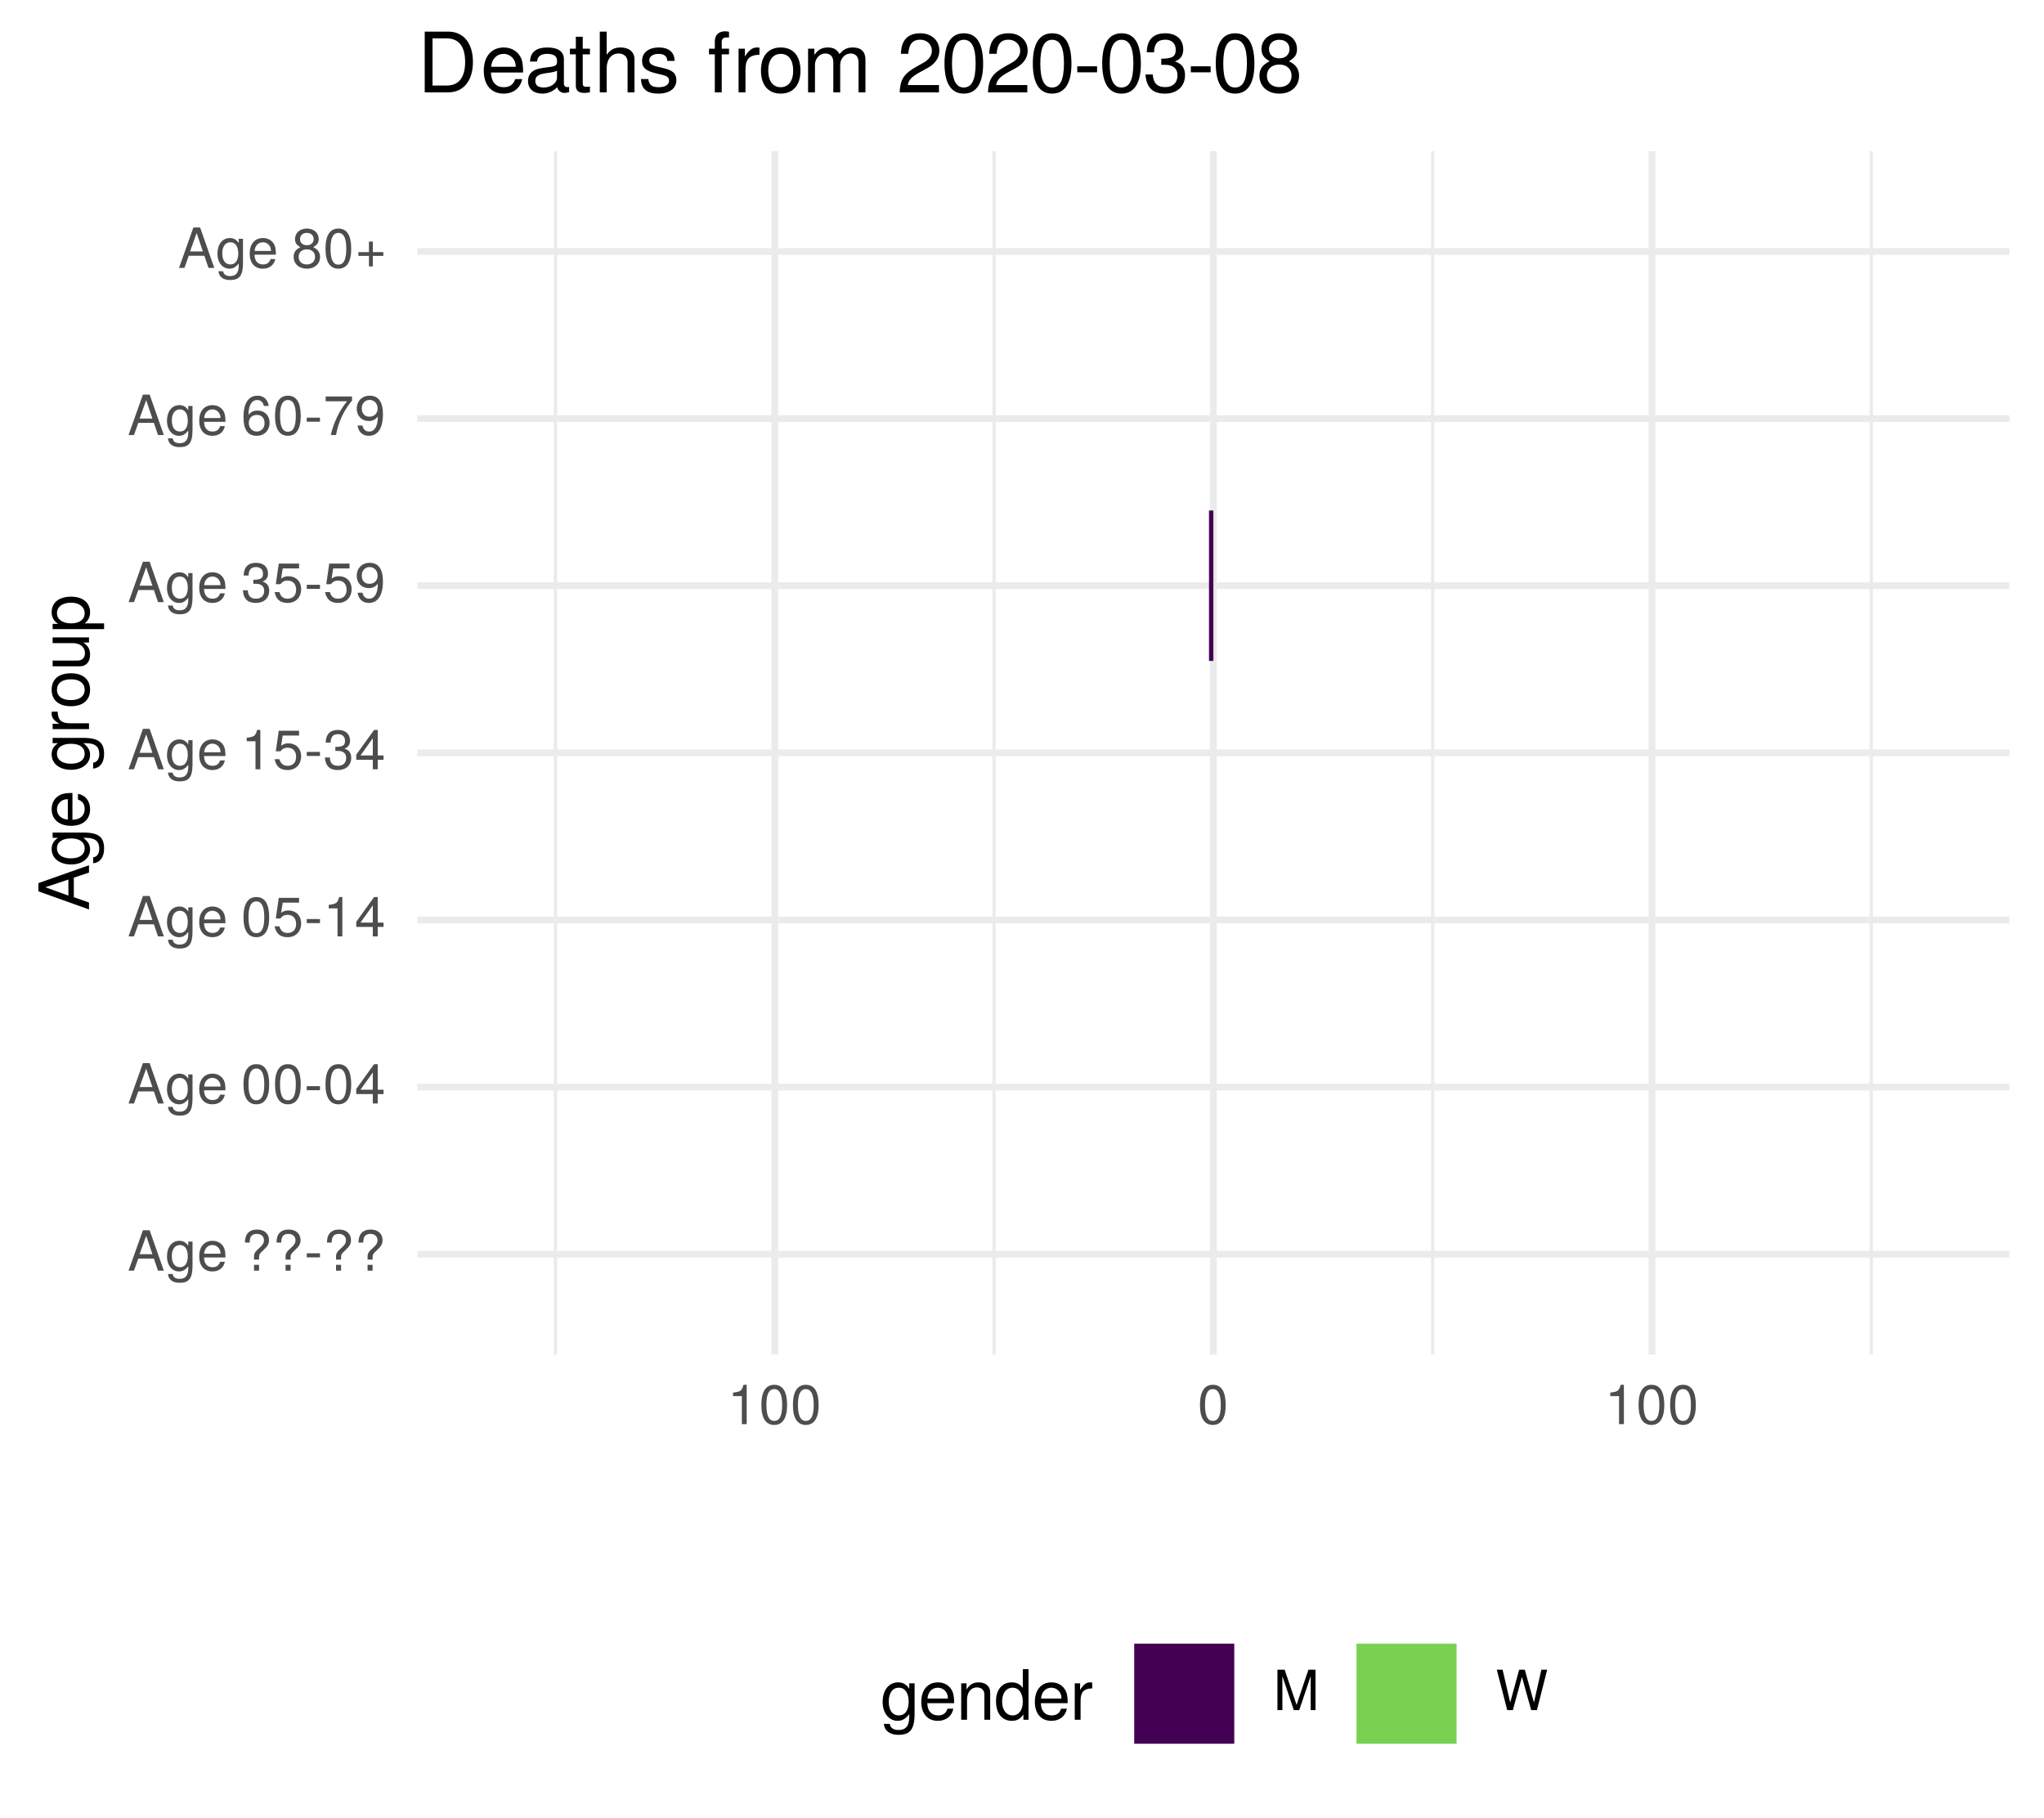
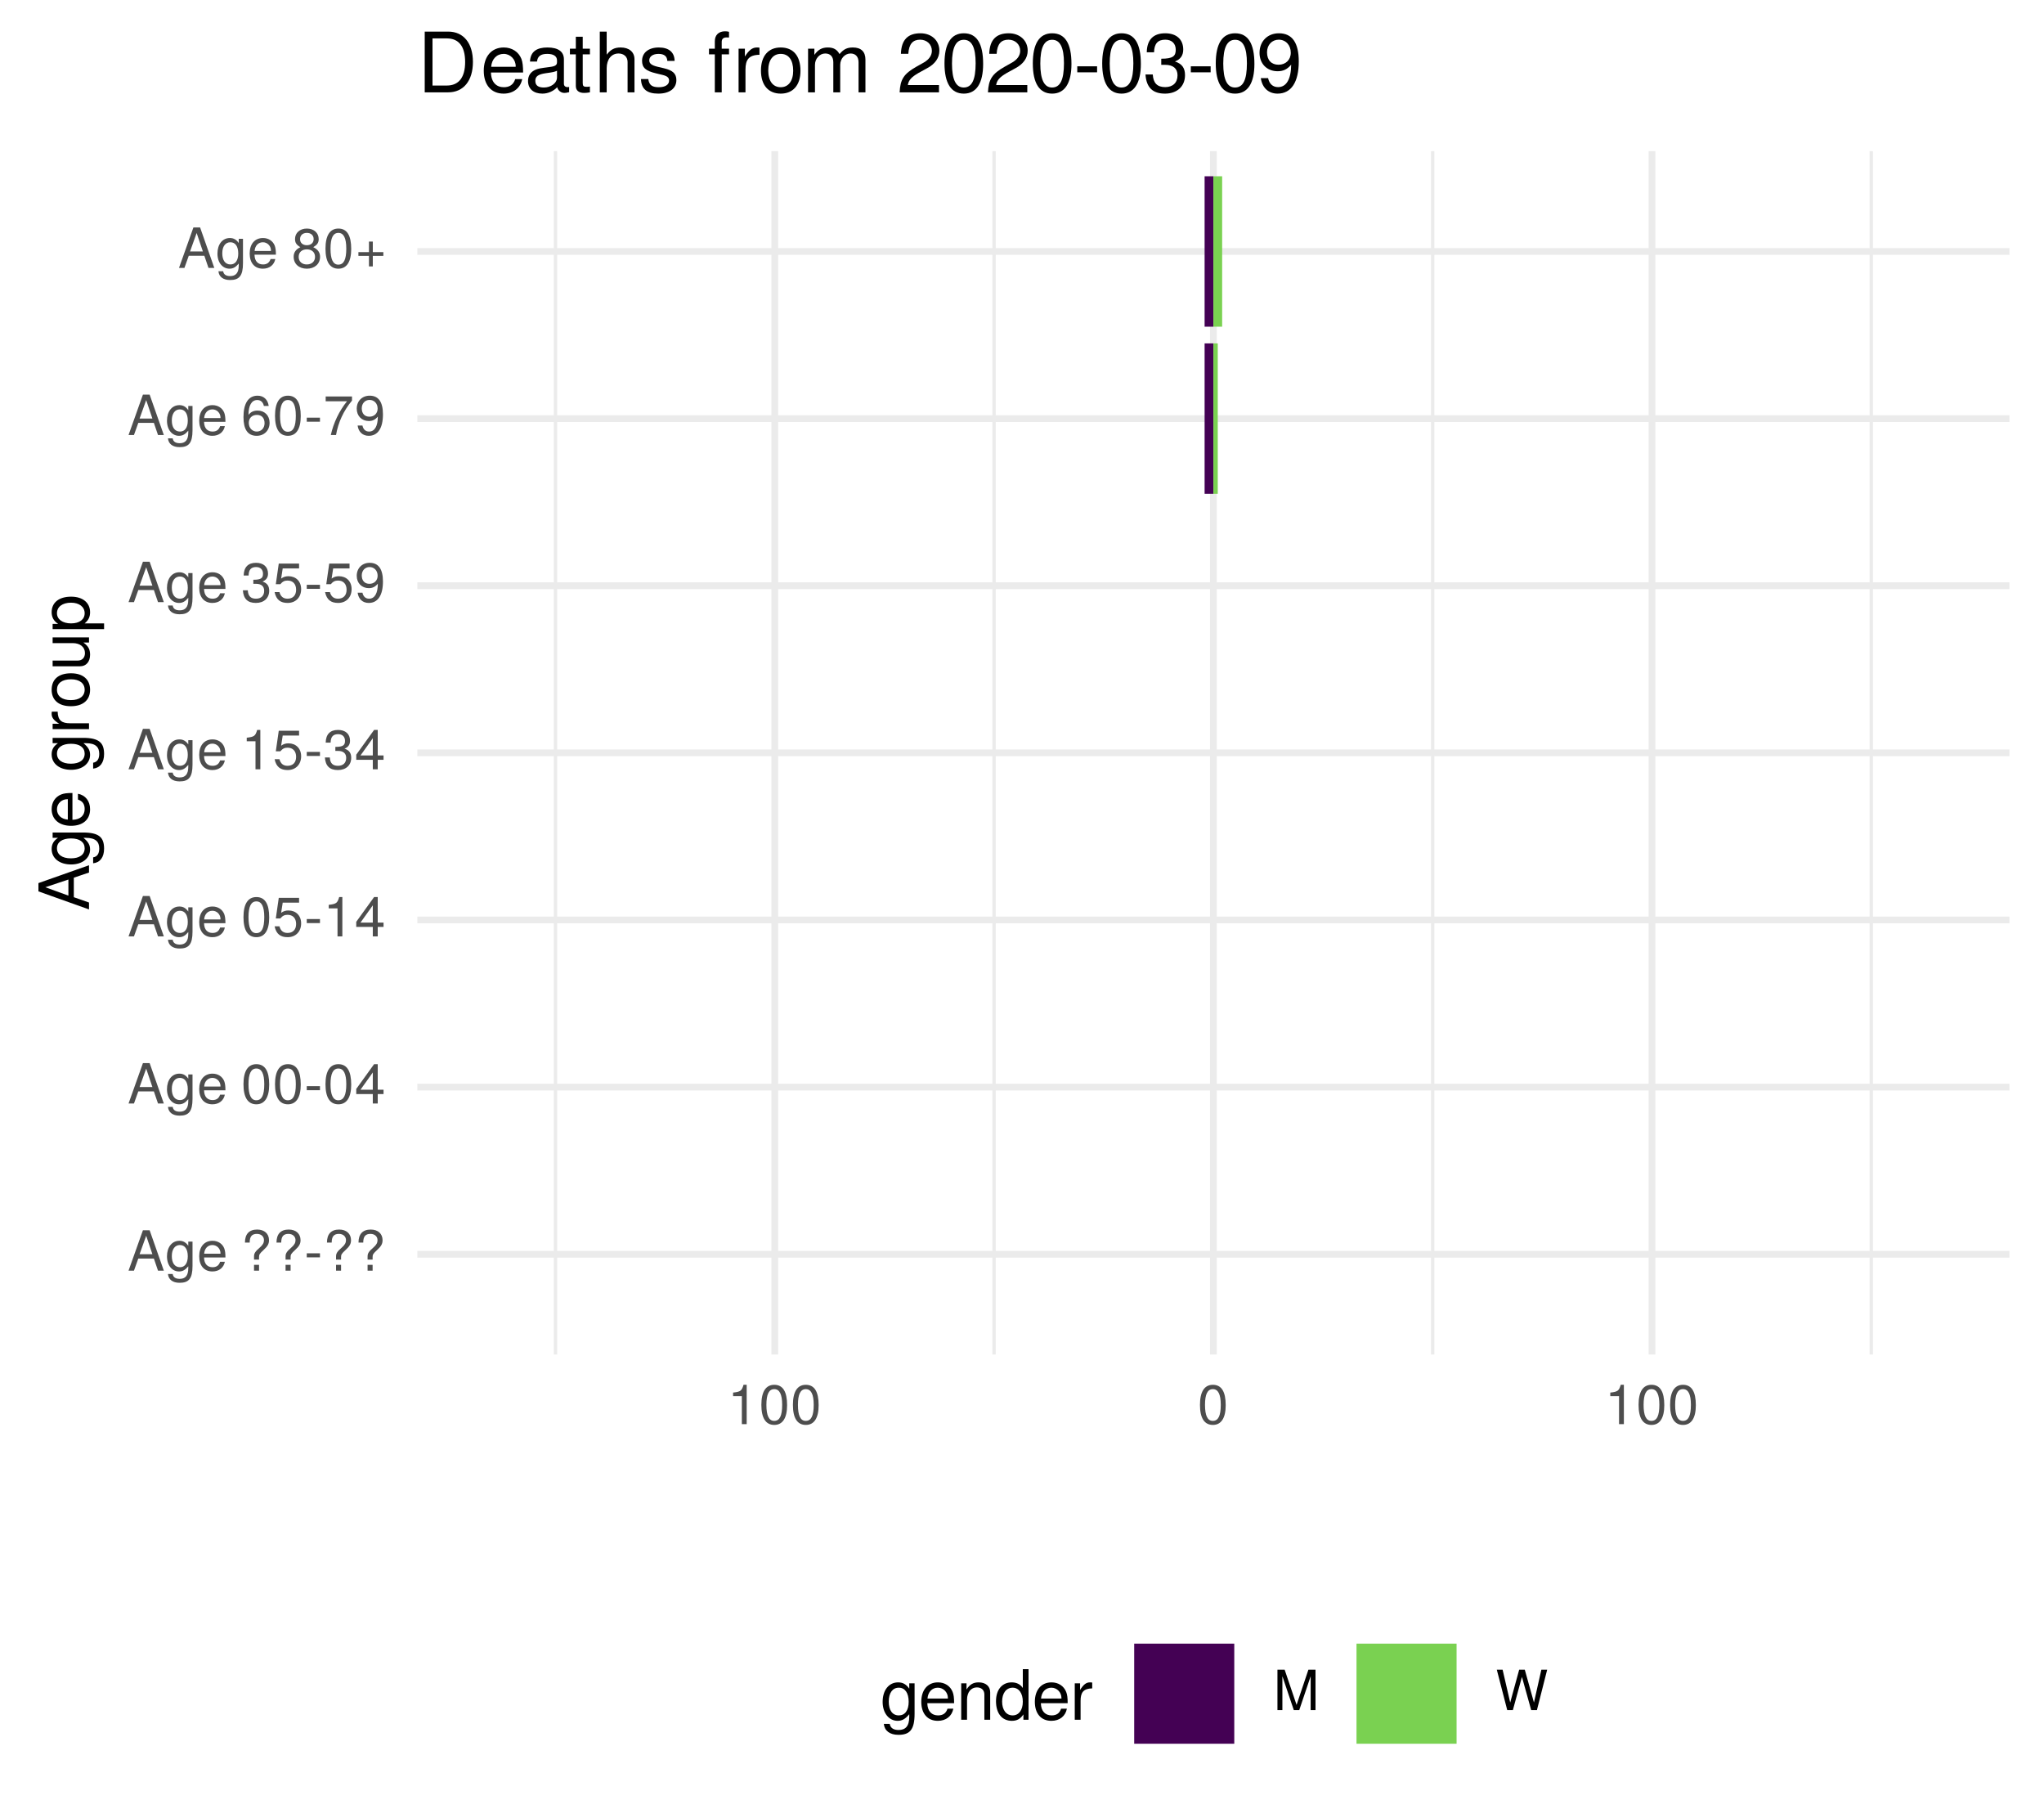
<svg xmlns="http://www.w3.org/2000/svg" xmlns:xlink="http://www.w3.org/1999/xlink" width="324pt" height="288pt" viewBox="0 0 324 288" version="1.1">
  <defs>
    <g>
      <symbol overflow="visible" id="glyph0-0">
        <path style="stroke:none;" d="" />
      </symbol>
      <symbol overflow="visible" id="glyph0-1">
        <path style="stroke:none;" d="M 5.75 0 L 3.5 -6.406 L 2.438 -6.406 L 0.156 0 L 1.016 0 L 1.703 -1.922 L 4.172 -1.922 L 4.828 0 Z M 3.938 -2.609 L 1.906 -2.609 L 2.953 -5.531 Z M 3.938 -2.609 " />
      </symbol>
      <symbol overflow="visible" id="glyph0-2">
        <path style="stroke:none;" d="M 4.297 -0.75 L 4.297 -4.609 L 3.625 -4.609 L 3.625 -3.938 C 3.25 -4.484 2.812 -4.734 2.219 -4.734 C 1.047 -4.734 0.25 -3.75 0.25 -2.266 C 0.25 -0.812 1.078 0.125 2.156 0.125 C 2.734 0.125 3.141 -0.109 3.625 -0.688 L 3.625 -0.391 C 3.625 0.828 3.125 1.297 2.266 1.297 C 1.688 1.297 1.234 1.094 1.156 0.531 L 0.406 0.531 C 0.484 1.406 1.156 1.922 2.25 1.922 C 3.688 1.922 4.297 1.281 4.297 -0.75 Z M 3.547 -2.281 C 3.547 -1.172 3.078 -0.547 2.312 -0.547 C 1.5 -0.547 1.016 -1.188 1.016 -2.312 C 1.016 -3.406 1.516 -4.062 2.297 -4.062 C 3.094 -4.062 3.547 -3.391 3.547 -2.281 Z M 3.547 -2.281 " />
      </symbol>
      <symbol overflow="visible" id="glyph0-3">
        <path style="stroke:none;" d="M 4.516 -2.094 C 4.516 -2.766 4.453 -3.188 4.328 -3.531 C 4.031 -4.281 3.328 -4.734 2.469 -4.734 C 1.172 -4.734 0.359 -3.797 0.359 -2.281 C 0.359 -0.766 1.156 0.125 2.453 0.125 C 3.5 0.125 4.234 -0.469 4.422 -1.406 L 3.672 -1.406 C 3.469 -0.797 3.062 -0.547 2.469 -0.547 C 1.703 -0.547 1.141 -1.031 1.125 -2.094 Z M 3.734 -2.75 C 3.734 -2.75 3.734 -2.703 3.719 -2.688 L 1.141 -2.688 C 1.203 -3.516 1.719 -4.062 2.453 -4.062 C 3.172 -4.062 3.734 -3.469 3.734 -2.75 Z M 3.734 -2.75 " />
      </symbol>
      <symbol overflow="visible" id="glyph0-4">
        <path style="stroke:none;" d="" />
      </symbol>
      <symbol overflow="visible" id="glyph0-5">
        <path style="stroke:none;" d="M 4.422 -4.828 C 4.422 -5.859 3.688 -6.516 2.547 -6.516 C 1.281 -6.516 0.609 -5.812 0.609 -4.453 L 1.359 -4.453 C 1.359 -5.422 1.719 -5.828 2.5 -5.828 C 3.172 -5.828 3.625 -5.422 3.625 -4.828 C 3.625 -4.422 3.438 -4.078 2.969 -3.672 C 2.453 -3.203 2.453 -3.203 2.297 -3 C 2.109 -2.75 2.047 -2.547 2.047 -2.234 L 2.047 -1.75 L 2.844 -1.75 L 2.844 -2.156 C 2.844 -2.547 2.938 -2.703 3.531 -3.25 C 4.203 -3.859 4.422 -4.25 4.422 -4.828 Z M 2.844 0 L 2.844 -0.922 L 2.047 -0.922 L 2.047 0 Z M 2.844 0 " />
      </symbol>
      <symbol overflow="visible" id="glyph0-6">
        <path style="stroke:none;" d="M 2.5 -2.109 L 2.5 -2.75 L 0.406 -2.75 L 0.406 -2.109 Z M 2.5 -2.109 " />
      </symbol>
      <symbol overflow="visible" id="glyph0-7">
        <path style="stroke:none;" d="M 4.453 -3 C 4.453 -5.156 3.781 -6.234 2.422 -6.234 C 1.078 -6.234 0.375 -5.141 0.375 -3.047 C 0.375 -0.953 1.078 0.125 2.422 0.125 C 3.734 0.125 4.453 -0.953 4.453 -3 Z M 3.672 -3.062 C 3.672 -1.297 3.266 -0.516 2.406 -0.516 C 1.578 -0.516 1.172 -1.344 1.172 -3.047 C 1.172 -4.75 1.578 -5.547 2.422 -5.547 C 3.25 -5.547 3.672 -4.734 3.672 -3.062 Z M 3.672 -3.062 " />
      </symbol>
      <symbol overflow="visible" id="glyph0-8">
        <path style="stroke:none;" d="M 4.578 -1.5 L 4.578 -2.188 L 3.656 -2.188 L 3.656 -6.234 L 3.078 -6.234 L 0.25 -2.312 L 0.25 -1.5 L 2.875 -1.5 L 2.875 0 L 3.656 0 L 3.656 -1.5 Z M 2.875 -2.188 L 0.922 -2.188 L 2.875 -4.922 Z M 2.875 -2.188 " />
      </symbol>
      <symbol overflow="visible" id="glyph0-9">
        <path style="stroke:none;" d="M 4.516 -2.062 C 4.516 -3.297 3.688 -4.109 2.5 -4.109 C 2.062 -4.109 1.703 -4 1.344 -3.734 L 1.594 -5.344 L 4.188 -5.344 L 4.188 -6.109 L 0.969 -6.109 L 0.5 -2.844 L 1.219 -2.844 C 1.578 -3.266 1.875 -3.422 2.359 -3.422 C 3.188 -3.422 3.719 -2.891 3.719 -1.969 C 3.719 -1.062 3.203 -0.547 2.359 -0.547 C 1.688 -0.547 1.266 -0.891 1.078 -1.594 L 0.312 -1.594 C 0.562 -0.359 1.266 0.125 2.375 0.125 C 3.641 0.125 4.516 -0.75 4.516 -2.062 Z M 4.516 -2.062 " />
      </symbol>
      <symbol overflow="visible" id="glyph0-10">
        <path style="stroke:none;" d="M 3.047 0 L 3.047 -6.234 L 2.547 -6.234 C 2.266 -5.281 2.094 -5.141 0.891 -5 L 0.891 -4.438 L 2.281 -4.438 L 2.281 0 Z M 3.047 0 " />
      </symbol>
      <symbol overflow="visible" id="glyph0-11">
        <path style="stroke:none;" d="M 4.453 -1.812 C 4.453 -2.562 4.141 -3.016 3.391 -3.266 C 3.969 -3.5 4.266 -3.891 4.266 -4.516 C 4.266 -5.594 3.547 -6.234 2.359 -6.234 C 1.109 -6.234 0.438 -5.547 0.406 -4.219 L 1.188 -4.219 C 1.203 -5.141 1.578 -5.562 2.375 -5.562 C 3.062 -5.562 3.469 -5.156 3.469 -4.5 C 3.469 -3.828 3.188 -3.547 1.938 -3.547 L 1.938 -2.906 L 2.359 -2.906 C 3.219 -2.906 3.656 -2.5 3.656 -1.797 C 3.656 -1.016 3.172 -0.547 2.359 -0.547 C 1.516 -0.547 1.109 -0.969 1.062 -1.875 L 0.281 -1.875 C 0.375 -0.5 1.062 0.125 2.344 0.125 C 3.625 0.125 4.453 -0.641 4.453 -1.812 Z M 4.453 -1.812 " />
      </symbol>
      <symbol overflow="visible" id="glyph0-12">
        <path style="stroke:none;" d="M 4.484 -3.266 C 4.484 -5.219 3.797 -6.234 2.375 -6.234 C 1.188 -6.234 0.328 -5.391 0.328 -4.172 C 0.328 -3.016 1.125 -2.219 2.25 -2.219 C 2.844 -2.219 3.266 -2.438 3.672 -2.922 C 3.672 -1.406 3.172 -0.547 2.281 -0.547 C 1.734 -0.547 1.359 -0.891 1.234 -1.5 L 0.469 -1.5 C 0.609 -0.469 1.281 0.125 2.234 0.125 C 3.688 0.125 4.484 -1.109 4.484 -3.266 Z M 3.641 -4.188 C 3.641 -3.422 3.094 -2.906 2.344 -2.906 C 1.594 -2.906 1.125 -3.391 1.125 -4.234 C 1.125 -5.016 1.656 -5.562 2.359 -5.562 C 3.094 -5.562 3.641 -5 3.641 -4.188 Z M 3.641 -4.188 " />
      </symbol>
      <symbol overflow="visible" id="glyph0-13">
        <path style="stroke:none;" d="M 4.516 -1.938 C 4.516 -3.094 3.719 -3.875 2.609 -3.875 C 1.984 -3.875 1.5 -3.641 1.172 -3.188 C 1.172 -4.703 1.672 -5.547 2.562 -5.547 C 3.109 -5.547 3.484 -5.203 3.609 -4.609 L 4.375 -4.609 C 4.234 -5.625 3.562 -6.234 2.609 -6.234 C 1.156 -6.234 0.375 -5.016 0.375 -2.844 C 0.375 -0.891 1.047 0.125 2.469 0.125 C 3.656 0.125 4.516 -0.719 4.516 -1.938 Z M 3.719 -1.875 C 3.719 -1.094 3.188 -0.547 2.484 -0.547 C 1.766 -0.547 1.219 -1.125 1.219 -1.922 C 1.219 -2.688 1.734 -3.188 2.5 -3.188 C 3.25 -3.188 3.719 -2.703 3.719 -1.875 Z M 3.719 -1.875 " />
      </symbol>
      <symbol overflow="visible" id="glyph0-14">
        <path style="stroke:none;" d="M 4.578 -5.453 L 4.578 -6.109 L 0.406 -6.109 L 0.406 -5.344 L 3.781 -5.344 C 2.531 -3.781 1.656 -1.953 1.219 0 L 2.047 0 C 2.391 -2.016 3.266 -3.891 4.578 -5.453 Z M 4.578 -5.453 " />
      </symbol>
      <symbol overflow="visible" id="glyph0-15">
        <path style="stroke:none;" d="M 4.516 -1.766 C 4.516 -2.453 4.156 -2.938 3.438 -3.281 C 4.078 -3.672 4.297 -3.984 4.297 -4.578 C 4.297 -5.547 3.531 -6.234 2.422 -6.234 C 1.312 -6.234 0.547 -5.547 0.547 -4.578 C 0.547 -4 0.75 -3.672 1.391 -3.281 C 0.672 -2.938 0.328 -2.453 0.328 -1.766 C 0.328 -0.625 1.188 0.125 2.422 0.125 C 3.656 0.125 4.516 -0.625 4.516 -1.766 Z M 3.5 -4.562 C 3.5 -3.969 3.062 -3.594 2.422 -3.594 C 1.766 -3.594 1.344 -3.969 1.344 -4.562 C 1.344 -5.156 1.766 -5.547 2.422 -5.547 C 3.078 -5.547 3.5 -5.156 3.5 -4.562 Z M 3.719 -1.75 C 3.719 -1.016 3.188 -0.547 2.406 -0.547 C 1.641 -0.547 1.125 -1.016 1.125 -1.75 C 1.125 -2.484 1.641 -2.938 2.422 -2.938 C 3.188 -2.938 3.719 -2.484 3.719 -1.75 Z M 3.719 -1.75 " />
      </symbol>
      <symbol overflow="visible" id="glyph0-16">
        <path style="stroke:none;" d="M 4.547 -1.906 L 4.547 -2.5 L 2.875 -2.5 L 2.875 -4.172 L 2.266 -4.172 L 2.266 -2.5 L 0.594 -2.5 L 0.594 -1.906 L 2.266 -1.906 L 2.266 -0.234 L 2.875 -0.234 L 2.875 -1.906 Z M 4.547 -1.906 " />
      </symbol>
      <symbol overflow="visible" id="glyph0-17">
        <path style="stroke:none;" d="M 6.688 0 L 6.688 -6.406 L 5.562 -6.406 L 3.688 -0.828 L 1.797 -6.406 L 0.656 -6.406 L 0.656 0 L 1.438 0 L 1.438 -5.375 L 3.25 0 L 4.109 0 L 5.922 -5.375 L 5.922 0 Z M 6.688 0 " />
      </symbol>
      <symbol overflow="visible" id="glyph0-18">
        <path style="stroke:none;" d="M 8.172 -6.406 L 7.25 -6.406 L 6.078 -1.203 L 4.625 -6.406 L 3.734 -6.406 L 2.312 -1.203 L 1.109 -6.406 L 0.188 -6.406 L 1.844 0 L 2.734 0 L 4.172 -5.266 L 5.641 0 L 6.547 0 Z M 8.172 -6.406 " />
      </symbol>
      <symbol overflow="visible" id="glyph1-0">
        <path style="stroke:none;" d="" />
      </symbol>
      <symbol overflow="visible" id="glyph1-1">
        <path style="stroke:none;" d="M 0 -7.188 L -8.016 -4.359 L -8.016 -3.047 L 0 -0.188 L 0 -1.281 L -2.406 -2.125 L -2.406 -5.219 L 0 -6.031 Z M -3.266 -4.922 L -3.266 -2.375 L -6.922 -3.703 Z M -3.266 -4.922 " />
      </symbol>
      <symbol overflow="visible" id="glyph1-2">
        <path style="stroke:none;" d="M -0.953 -5.375 L -5.766 -5.375 L -5.766 -4.531 L -4.922 -4.531 C -5.609 -4.062 -5.922 -3.516 -5.922 -2.766 C -5.922 -1.312 -4.703 -0.312 -2.828 -0.312 C -1.016 -0.312 0.172 -1.344 0.172 -2.688 C 0.172 -3.422 -0.141 -3.922 -0.875 -4.531 L -0.484 -4.531 C 1.047 -4.531 1.625 -3.906 1.625 -2.844 C 1.625 -2.109 1.359 -1.547 0.656 -1.438 L 0.656 -0.5 C 1.75 -0.609 2.391 -1.453 2.391 -2.812 C 2.391 -4.609 1.594 -5.375 -0.953 -5.375 Z M -2.844 -4.438 C -1.469 -4.438 -0.688 -3.844 -0.688 -2.875 C -0.688 -1.875 -1.484 -1.281 -2.875 -1.281 C -4.266 -1.281 -5.078 -1.891 -5.078 -2.875 C -5.078 -3.859 -4.25 -4.438 -2.844 -4.438 Z M -2.844 -4.438 " />
      </symbol>
      <symbol overflow="visible" id="glyph1-3">
        <path style="stroke:none;" d="M -2.625 -5.641 C -3.453 -5.641 -3.984 -5.578 -4.406 -5.406 C -5.359 -5.031 -5.922 -4.156 -5.922 -3.078 C -5.922 -1.469 -4.734 -0.438 -2.844 -0.438 C -0.953 -0.438 0.172 -1.438 0.172 -3.062 C 0.172 -4.375 -0.578 -5.297 -1.75 -5.516 L -1.75 -4.594 C -0.984 -4.344 -0.688 -3.828 -0.688 -3.094 C -0.688 -2.141 -1.297 -1.422 -2.625 -1.391 Z M -3.438 -4.656 C -3.438 -4.656 -3.391 -4.656 -3.359 -4.656 L -3.359 -1.422 C -4.391 -1.5 -5.078 -2.141 -5.078 -3.062 C -5.078 -3.969 -4.328 -4.656 -3.438 -4.656 Z M -3.438 -4.656 " />
      </symbol>
      <symbol overflow="visible" id="glyph1-4">
        <path style="stroke:none;" d="" />
      </symbol>
      <symbol overflow="visible" id="glyph1-5">
        <path style="stroke:none;" d="M -4.969 -3.531 L -5.891 -3.531 C -5.922 -3.375 -5.922 -3.297 -5.922 -3.172 C -5.922 -2.578 -5.578 -2.141 -4.719 -1.609 L -5.766 -1.609 L -5.766 -0.766 L 0 -0.766 L 0 -1.688 L -2.984 -1.688 C -4.297 -1.688 -4.938 -2.109 -4.969 -3.531 Z M -4.969 -3.531 " />
      </symbol>
      <symbol overflow="visible" id="glyph1-6">
        <path style="stroke:none;" d="M -2.844 -5.609 C -4.828 -5.609 -5.922 -4.656 -5.922 -2.984 C -5.922 -1.375 -4.812 -0.391 -2.875 -0.391 C -0.953 -0.391 0.172 -1.359 0.172 -3 C 0.172 -4.625 -0.953 -5.609 -2.844 -5.609 Z M -2.844 -4.656 C -1.5 -4.656 -0.688 -4.016 -0.688 -3 C -0.688 -1.984 -1.484 -1.359 -2.875 -1.359 C -4.266 -1.359 -5.078 -1.984 -5.078 -3 C -5.078 -4.031 -4.281 -4.656 -2.844 -4.656 Z M -2.844 -4.656 " />
      </symbol>
      <symbol overflow="visible" id="glyph1-7">
        <path style="stroke:none;" d="M 0 -5.297 L -5.766 -5.297 L -5.766 -4.391 L -2.578 -4.391 C -1.406 -4.391 -0.641 -3.766 -0.641 -2.812 C -0.641 -2.094 -1.078 -1.625 -1.766 -1.625 L -5.766 -1.625 L -5.766 -0.719 L -1.406 -0.719 C -0.453 -0.719 0.172 -1.438 0.172 -2.547 C 0.172 -3.406 -0.125 -3.938 -0.891 -4.484 L 0 -4.484 Z M 0 -5.297 " />
      </symbol>
      <symbol overflow="visible" id="glyph1-8">
        <path style="stroke:none;" d="M -2.828 -5.75 C -4.766 -5.75 -5.922 -4.812 -5.922 -3.281 C -5.922 -2.5 -5.578 -1.875 -4.891 -1.438 L -5.766 -1.438 L -5.766 -0.609 L 2.391 -0.609 L 2.391 -1.516 L -0.688 -1.516 C -0.094 -2 0.172 -2.547 0.172 -3.281 C 0.172 -4.781 -0.984 -5.75 -2.828 -5.75 Z M -2.844 -4.797 C -1.547 -4.797 -0.688 -4.125 -0.688 -3.125 C -0.688 -2.156 -1.484 -1.516 -2.844 -1.516 C -4.188 -1.516 -5.078 -2.156 -5.078 -3.125 C -5.078 -4.141 -4.219 -4.797 -2.844 -4.797 Z M -2.844 -4.797 " />
      </symbol>
      <symbol overflow="visible" id="glyph2-0">
        <path style="stroke:none;" d="" />
      </symbol>
      <symbol overflow="visible" id="glyph2-1">
        <path style="stroke:none;" d="M 5.375 -0.953 L 5.375 -5.766 L 4.531 -5.766 L 4.531 -4.922 C 4.062 -5.609 3.516 -5.922 2.766 -5.922 C 1.312 -5.922 0.312 -4.703 0.312 -2.828 C 0.312 -1.016 1.344 0.172 2.688 0.172 C 3.422 0.172 3.922 -0.141 4.531 -0.875 L 4.531 -0.484 C 4.531 1.047 3.906 1.625 2.844 1.625 C 2.109 1.625 1.547 1.359 1.438 0.656 L 0.5 0.656 C 0.609 1.75 1.453 2.391 2.812 2.391 C 4.609 2.391 5.375 1.594 5.375 -0.953 Z M 4.438 -2.844 C 4.438 -1.469 3.844 -0.688 2.875 -0.688 C 1.875 -0.688 1.281 -1.484 1.281 -2.875 C 1.281 -4.266 1.891 -5.078 2.875 -5.078 C 3.859 -5.078 4.438 -4.25 4.438 -2.844 Z M 4.438 -2.844 " />
      </symbol>
      <symbol overflow="visible" id="glyph2-2">
        <path style="stroke:none;" d="M 5.641 -2.625 C 5.641 -3.453 5.578 -3.984 5.406 -4.406 C 5.031 -5.359 4.156 -5.922 3.078 -5.922 C 1.469 -5.922 0.438 -4.734 0.438 -2.844 C 0.438 -0.953 1.438 0.172 3.062 0.172 C 4.375 0.172 5.297 -0.578 5.516 -1.75 L 4.594 -1.75 C 4.344 -0.984 3.828 -0.688 3.094 -0.688 C 2.141 -0.688 1.422 -1.297 1.391 -2.625 Z M 4.656 -3.438 C 4.656 -3.438 4.656 -3.391 4.656 -3.359 L 1.422 -3.359 C 1.5 -4.391 2.141 -5.078 3.062 -5.078 C 3.969 -5.078 4.656 -4.328 4.656 -3.438 Z M 4.656 -3.438 " />
      </symbol>
      <symbol overflow="visible" id="glyph2-3">
        <path style="stroke:none;" d="M 5.359 0 L 5.359 -4.359 C 5.359 -5.312 4.641 -5.922 3.531 -5.922 C 2.672 -5.922 2.125 -5.594 1.609 -4.797 L 1.609 -5.766 L 0.766 -5.766 L 0.766 0 L 1.688 0 L 1.688 -3.172 C 1.688 -4.359 2.328 -5.125 3.25 -5.125 C 3.984 -5.125 4.438 -4.688 4.438 -4 L 4.438 0 Z M 5.359 0 " />
      </symbol>
      <symbol overflow="visible" id="glyph2-4">
        <path style="stroke:none;" d="M 5.438 0 L 5.438 -8.016 L 4.531 -8.016 L 4.531 -5.031 C 4.141 -5.625 3.531 -5.922 2.766 -5.922 C 1.266 -5.922 0.281 -4.781 0.281 -2.938 C 0.281 -0.984 1.25 0.172 2.797 0.172 C 3.594 0.172 4.141 -0.125 4.625 -0.844 L 4.625 0 Z M 4.531 -2.859 C 4.531 -1.531 3.891 -0.688 2.922 -0.688 C 1.906 -0.688 1.25 -1.547 1.25 -2.875 C 1.25 -4.219 1.906 -5.078 2.922 -5.078 C 3.906 -5.078 4.531 -4.188 4.531 -2.859 Z M 4.531 -2.859 " />
      </symbol>
      <symbol overflow="visible" id="glyph2-5">
        <path style="stroke:none;" d="M 3.531 -4.969 L 3.531 -5.891 C 3.375 -5.922 3.297 -5.922 3.172 -5.922 C 2.578 -5.922 2.141 -5.578 1.609 -4.719 L 1.609 -5.766 L 0.766 -5.766 L 0.766 0 L 1.688 0 L 1.688 -2.984 C 1.688 -4.297 2.109 -4.938 3.531 -4.969 Z M 3.531 -4.969 " />
      </symbol>
      <symbol overflow="visible" id="glyph3-0">
        <path style="stroke:none;" d="" />
      </symbol>
      <symbol overflow="visible" id="glyph3-1">
        <path style="stroke:none;" d="M 8.812 -4.812 C 8.812 -7.797 7.328 -9.625 4.891 -9.625 L 1.172 -9.625 L 1.172 0 L 4.891 0 C 7.312 0 8.812 -1.828 8.812 -4.812 Z M 7.578 -4.812 C 7.578 -2.375 6.578 -1.078 4.672 -1.078 L 2.406 -1.078 L 2.406 -8.547 L 4.672 -8.547 C 6.578 -8.547 7.578 -7.266 7.578 -4.812 Z M 7.578 -4.812 " />
      </symbol>
      <symbol overflow="visible" id="glyph3-2">
        <path style="stroke:none;" d="M 6.766 -3.141 C 6.766 -4.141 6.688 -4.781 6.5 -5.297 C 6.047 -6.438 4.984 -7.109 3.703 -7.109 C 1.766 -7.109 0.531 -5.688 0.531 -3.422 C 0.531 -1.156 1.734 0.203 3.672 0.203 C 5.25 0.203 6.344 -0.703 6.625 -2.094 L 5.516 -2.094 C 5.219 -1.188 4.594 -0.812 3.703 -0.812 C 2.562 -0.812 1.703 -1.562 1.672 -3.141 Z M 5.594 -4.125 C 5.594 -4.125 5.594 -4.062 5.578 -4.047 L 1.703 -4.047 C 1.797 -5.266 2.578 -6.094 3.688 -6.094 C 4.766 -6.094 5.594 -5.203 5.594 -4.125 Z M 5.594 -4.125 " />
      </symbol>
      <symbol overflow="visible" id="glyph3-3">
        <path style="stroke:none;" d="M 7.062 -0.031 L 7.062 -0.859 C 6.938 -0.828 6.891 -0.828 6.828 -0.828 C 6.438 -0.828 6.234 -1.031 6.234 -1.375 L 6.234 -5.234 C 6.234 -6.453 5.328 -7.109 3.625 -7.109 C 1.953 -7.109 0.922 -6.469 0.859 -4.875 L 1.969 -4.875 C 2.062 -5.719 2.562 -6.094 3.594 -6.094 C 4.578 -6.094 5.141 -5.734 5.141 -5.062 L 5.141 -4.781 C 5.141 -4.312 4.859 -4.125 3.984 -4.016 C 2.422 -3.812 2.188 -3.766 1.766 -3.594 C 0.969 -3.266 0.547 -2.641 0.547 -1.797 C 0.547 -0.547 1.422 0.203 2.828 0.203 C 3.703 0.203 4.562 -0.172 5.172 -0.812 C 5.297 -0.297 5.766 0.094 6.312 0.094 C 6.531 0.094 6.703 0.062 7.062 -0.031 Z M 5.141 -2.391 C 5.141 -1.406 4.125 -0.766 3.062 -0.766 C 2.203 -0.766 1.703 -1.062 1.703 -1.828 C 1.703 -2.547 2.188 -2.859 3.359 -3.031 C 4.531 -3.188 4.766 -3.25 5.141 -3.422 Z M 5.141 -2.391 " />
      </symbol>
      <symbol overflow="visible" id="glyph3-4">
        <path style="stroke:none;" d="M 3.359 0 L 3.359 -0.922 C 3.203 -0.891 3.031 -0.875 2.828 -0.875 C 2.344 -0.875 2.219 -1 2.219 -1.484 L 2.219 -6.016 L 3.359 -6.016 L 3.359 -6.922 L 2.219 -6.922 L 2.219 -8.812 L 1.125 -8.812 L 1.125 -6.922 L 0.188 -6.922 L 0.188 -6.016 L 1.125 -6.016 L 1.125 -1 C 1.125 -0.297 1.594 0.094 2.453 0.094 C 2.719 0.094 2.984 0.062 3.359 0 Z M 3.359 0 " />
      </symbol>
      <symbol overflow="visible" id="glyph3-5">
        <path style="stroke:none;" d="M 6.422 0 L 6.422 -5.234 C 6.422 -6.391 5.578 -7.109 4.234 -7.109 C 3.266 -7.109 2.672 -6.812 2.016 -5.969 L 2.016 -9.625 L 0.922 -9.625 L 0.922 0 L 2.016 0 L 2.016 -3.812 C 2.016 -5.234 2.766 -6.156 3.891 -6.156 C 4.672 -6.156 5.328 -5.703 5.328 -4.797 L 5.328 0 Z M 6.422 0 " />
      </symbol>
      <symbol overflow="visible" id="glyph3-6">
        <path style="stroke:none;" d="M 6.062 -1.938 C 6.062 -2.969 5.484 -3.484 4.109 -3.812 L 3.047 -4.062 C 2.156 -4.281 1.766 -4.562 1.766 -5.062 C 1.766 -5.688 2.344 -6.094 3.234 -6.094 C 4.125 -6.094 4.594 -5.719 4.625 -4.984 L 5.781 -4.984 C 5.766 -6.344 4.875 -7.109 3.281 -7.109 C 1.656 -7.109 0.625 -6.281 0.625 -5 C 0.625 -3.922 1.172 -3.406 2.812 -3.016 L 3.844 -2.766 C 4.609 -2.578 4.906 -2.344 4.906 -1.844 C 4.906 -1.203 4.266 -0.812 3.297 -0.812 C 2.312 -0.812 1.75 -1.062 1.609 -2.109 L 0.453 -2.109 C 0.5 -0.516 1.406 0.203 3.203 0.203 C 4.953 0.203 6.062 -0.609 6.062 -1.938 Z M 6.062 -1.938 " />
      </symbol>
      <symbol overflow="visible" id="glyph3-7">
        <path style="stroke:none;" d="" />
      </symbol>
      <symbol overflow="visible" id="glyph3-8">
        <path style="stroke:none;" d="M 3.406 -6.016 L 3.406 -6.922 L 2.25 -6.922 L 2.25 -8 C 2.25 -8.469 2.516 -8.703 3.031 -8.703 C 3.109 -8.703 3.156 -8.703 3.406 -8.688 L 3.406 -9.594 C 3.156 -9.656 3.016 -9.672 2.781 -9.672 C 1.766 -9.672 1.156 -9.078 1.156 -8.094 L 1.156 -6.922 L 0.234 -6.922 L 0.234 -6.016 L 1.156 -6.016 L 1.156 0 L 2.25 0 L 2.25 -6.016 Z M 3.406 -6.016 " />
      </symbol>
      <symbol overflow="visible" id="glyph3-9">
        <path style="stroke:none;" d="M 4.234 -5.953 L 4.234 -7.078 C 4.047 -7.109 3.969 -7.109 3.812 -7.109 C 3.109 -7.109 2.562 -6.688 1.922 -5.672 L 1.922 -6.922 L 0.922 -6.922 L 0.922 0 L 2.016 0 L 2.016 -3.594 C 2.016 -5.156 2.531 -5.922 4.234 -5.953 Z M 4.234 -5.953 " />
      </symbol>
      <symbol overflow="visible" id="glyph3-10">
        <path style="stroke:none;" d="M 6.734 -3.406 C 6.734 -5.797 5.578 -7.109 3.594 -7.109 C 1.656 -7.109 0.469 -5.781 0.469 -3.453 C 0.469 -1.141 1.641 0.203 3.609 0.203 C 5.547 0.203 6.734 -1.141 6.734 -3.406 Z M 5.578 -3.422 C 5.578 -1.797 4.812 -0.812 3.609 -0.812 C 2.375 -0.812 1.625 -1.781 1.625 -3.453 C 1.625 -5.125 2.375 -6.094 3.609 -6.094 C 4.844 -6.094 5.578 -5.141 5.578 -3.422 Z M 5.578 -3.422 " />
      </symbol>
      <symbol overflow="visible" id="glyph3-11">
        <path style="stroke:none;" d="M 10.031 0 L 10.031 -5.188 C 10.031 -6.438 9.344 -7.109 8.047 -7.109 C 7.125 -7.109 6.578 -6.844 5.922 -6.062 C 5.516 -6.797 4.969 -7.109 4.062 -7.109 C 3.141 -7.109 2.531 -6.766 1.938 -5.938 L 1.938 -6.922 L 0.938 -6.922 L 0.938 0 L 2.031 0 L 2.031 -4.344 C 2.031 -5.344 2.766 -6.156 3.656 -6.156 C 4.469 -6.156 4.938 -5.656 4.938 -4.766 L 4.938 0 L 6.031 0 L 6.031 -4.344 C 6.031 -5.344 6.766 -6.156 7.672 -6.156 C 8.469 -6.156 8.938 -5.641 8.938 -4.766 L 8.938 0 Z M 10.031 0 " />
      </symbol>
      <symbol overflow="visible" id="glyph3-12">
        <path style="stroke:none;" d="M 6.75 -6.609 C 6.75 -8.203 5.516 -9.359 3.75 -9.359 C 1.828 -9.359 0.719 -8.391 0.656 -6.109 L 1.828 -6.109 C 1.922 -7.688 2.562 -8.344 3.703 -8.344 C 4.766 -8.344 5.562 -7.594 5.562 -6.594 C 5.562 -5.844 5.125 -5.219 4.297 -4.734 L 3.078 -4.047 C 1.125 -2.938 0.547 -2.062 0.453 0 L 6.688 0 L 6.688 -1.156 L 1.75 -1.156 C 1.875 -1.922 2.297 -2.406 3.453 -3.078 L 4.766 -3.797 C 6.078 -4.484 6.75 -5.469 6.75 -6.609 Z M 6.75 -6.609 " />
      </symbol>
      <symbol overflow="visible" id="glyph3-13">
        <path style="stroke:none;" d="M 6.688 -4.5 C 6.688 -7.75 5.672 -9.359 3.625 -9.359 C 1.609 -9.359 0.562 -7.719 0.562 -4.578 C 0.562 -1.422 1.625 0.203 3.625 0.203 C 5.609 0.203 6.688 -1.422 6.688 -4.5 Z M 5.5 -4.609 C 5.5 -1.953 4.891 -0.766 3.609 -0.766 C 2.375 -0.766 1.75 -2 1.75 -4.562 C 1.75 -7.125 2.375 -8.328 3.625 -8.328 C 4.891 -8.328 5.5 -7.109 5.5 -4.609 Z M 5.5 -4.609 " />
      </symbol>
      <symbol overflow="visible" id="glyph3-14">
        <path style="stroke:none;" d="M 3.75 -3.172 L 3.75 -4.125 L 0.609 -4.125 L 0.609 -3.172 Z M 3.75 -3.172 " />
      </symbol>
      <symbol overflow="visible" id="glyph3-15">
        <path style="stroke:none;" d="M 6.688 -2.719 C 6.688 -3.859 6.219 -4.516 5.094 -4.891 C 5.969 -5.234 6.406 -5.844 6.406 -6.781 C 6.406 -8.391 5.328 -9.359 3.547 -9.359 C 1.656 -9.359 0.656 -8.328 0.625 -6.344 L 1.781 -6.344 C 1.812 -7.719 2.375 -8.344 3.562 -8.344 C 4.594 -8.344 5.219 -7.734 5.219 -6.75 C 5.219 -5.75 4.781 -5.328 2.922 -5.328 L 2.922 -4.359 L 3.547 -4.359 C 4.828 -4.359 5.5 -3.75 5.5 -2.703 C 5.5 -1.531 4.766 -0.828 3.547 -0.828 C 2.281 -0.828 1.656 -1.469 1.578 -2.828 L 0.422 -2.828 C 0.562 -0.734 1.594 0.203 3.516 0.203 C 5.438 0.203 6.688 -0.953 6.688 -2.719 Z M 6.688 -2.719 " />
      </symbol>
      <symbol overflow="visible" id="glyph3-16">
-         <path style="stroke:none;" d="M 6.766 -2.641 C 6.766 -3.688 6.25 -4.406 5.156 -4.922 C 6.125 -5.5 6.438 -5.984 6.438 -6.859 C 6.438 -8.328 5.297 -9.359 3.625 -9.359 C 1.984 -9.359 0.812 -8.328 0.812 -6.859 C 0.812 -6 1.141 -5.516 2.094 -4.922 C 1.016 -4.406 0.484 -3.688 0.484 -2.656 C 0.484 -0.938 1.781 0.203 3.625 0.203 C 5.484 0.203 6.766 -0.938 6.766 -2.641 Z M 5.25 -6.844 C 5.25 -5.969 4.609 -5.391 3.625 -5.391 C 2.656 -5.391 2 -5.969 2 -6.859 C 2 -7.75 2.656 -8.328 3.625 -8.328 C 4.625 -8.328 5.25 -7.75 5.25 -6.844 Z M 5.578 -2.625 C 5.578 -1.516 4.797 -0.828 3.609 -0.828 C 2.469 -0.828 1.672 -1.531 1.672 -2.625 C 1.672 -3.719 2.469 -4.406 3.625 -4.406 C 4.797 -4.406 5.578 -3.719 5.578 -2.625 Z M 5.578 -2.625 " />
+         <path style="stroke:none;" d="M 6.719 -4.891 C 6.719 -7.828 5.703 -9.359 3.562 -9.359 C 1.781 -9.359 0.5 -8.094 0.5 -6.266 C 0.5 -4.516 1.688 -3.344 3.375 -3.344 C 4.266 -3.344 4.906 -3.656 5.516 -4.391 C 5.5 -2.094 4.766 -0.828 3.438 -0.828 C 2.609 -0.828 2.047 -1.344 1.859 -2.25 L 0.703 -2.25 C 0.922 -0.719 1.922 0.203 3.359 0.203 C 5.547 0.203 6.719 -1.656 6.719 -4.891 Z M 5.453 -6.281 C 5.453 -5.141 4.641 -4.375 3.516 -4.375 C 2.391 -4.375 1.688 -5.094 1.688 -6.344 C 1.688 -7.531 2.484 -8.344 3.547 -8.344 C 4.641 -8.344 5.453 -7.5 5.453 -6.281 Z M 5.453 -6.281 " />
      </symbol>
    </g>
    <clipPath id="clip1">
      <path d="M 87 23.957 L 89 23.957 L 89 214.648 L 87 214.648 Z M 87 23.957 " />
    </clipPath>
    <clipPath id="clip2">
      <path d="M 157 23.957 L 158 23.957 L 158 214.648 L 157 214.648 Z M 157 23.957 " />
    </clipPath>
    <clipPath id="clip3">
      <path d="M 226 23.957 L 228 23.957 L 228 214.648 L 226 214.648 Z M 226 23.957 " />
    </clipPath>
    <clipPath id="clip4">
      <path d="M 296 23.957 L 297 23.957 L 297 214.648 L 296 214.648 Z M 296 23.957 " />
    </clipPath>
    <clipPath id="clip5">
      <path d="M 66.152 198 L 318.523 198 L 318.523 200 L 66.152 200 Z M 66.152 198 " />
    </clipPath>
    <clipPath id="clip6">
      <path d="M 66.152 171 L 318.523 171 L 318.523 173 L 66.152 173 Z M 66.152 171 " />
    </clipPath>
    <clipPath id="clip7">
      <path d="M 66.152 145 L 318.523 145 L 318.523 147 L 66.152 147 Z M 66.152 145 " />
    </clipPath>
    <clipPath id="clip8">
      <path d="M 66.152 118 L 318.523 118 L 318.523 120 L 66.152 120 Z M 66.152 118 " />
    </clipPath>
    <clipPath id="clip9">
      <path d="M 66.152 92 L 318.523 92 L 318.523 94 L 66.152 94 Z M 66.152 92 " />
    </clipPath>
    <clipPath id="clip10">
      <path d="M 66.152 65 L 318.523 65 L 318.523 67 L 66.152 67 Z M 66.152 65 " />
    </clipPath>
    <clipPath id="clip11">
      <path d="M 66.152 39 L 318.523 39 L 318.523 41 L 66.152 41 Z M 66.152 39 " />
    </clipPath>
    <clipPath id="clip12">
      <path d="M 122 23.957 L 124 23.957 L 124 214.648 L 122 214.648 Z M 122 23.957 " />
    </clipPath>
    <clipPath id="clip13">
      <path d="M 191 23.957 L 193 23.957 L 193 214.648 L 191 214.648 Z M 191 23.957 " />
    </clipPath>
    <clipPath id="clip14">
      <path d="M 261 23.957 L 263 23.957 L 263 214.648 L 261 214.648 Z M 261 23.957 " />
    </clipPath>
  </defs>
-   <g id="surface4196">
+   <g id="surface4206">
    <rect x="0" y="0" width="324" height="288" style="fill:rgb(100%,100%,100%);fill-opacity:1;stroke:none;" />
    <g clip-path="url(#clip1)" clip-rule="nonzero">
      <path style="fill:none;stroke-width:0.533;stroke-linecap:butt;stroke-linejoin:round;stroke:rgb(92.157%,92.157%,92.157%);stroke-opacity:1;stroke-miterlimit:10;" d="M 88.051 214.652 L 88.051 23.957 " />
    </g>
    <g clip-path="url(#clip2)" clip-rule="nonzero">
      <path style="fill:none;stroke-width:0.533;stroke-linecap:butt;stroke-linejoin:round;stroke:rgb(92.157%,92.157%,92.157%);stroke-opacity:1;stroke-miterlimit:10;" d="M 157.574 214.652 L 157.574 23.957 " />
    </g>
    <g clip-path="url(#clip3)" clip-rule="nonzero">
      <path style="fill:none;stroke-width:0.533;stroke-linecap:butt;stroke-linejoin:round;stroke:rgb(92.157%,92.157%,92.157%);stroke-opacity:1;stroke-miterlimit:10;" d="M 227.098 214.652 L 227.098 23.957 " />
    </g>
    <g clip-path="url(#clip4)" clip-rule="nonzero">
      <path style="fill:none;stroke-width:0.533;stroke-linecap:butt;stroke-linejoin:round;stroke:rgb(92.157%,92.157%,92.157%);stroke-opacity:1;stroke-miterlimit:10;" d="M 296.621 214.652 L 296.621 23.957 " />
    </g>
    <g clip-path="url(#clip5)" clip-rule="nonzero">
      <path style="fill:none;stroke-width:1.067;stroke-linecap:butt;stroke-linejoin:round;stroke:rgb(92.157%,92.157%,92.157%);stroke-opacity:1;stroke-miterlimit:10;" d="M 66.152 198.762 L 318.52 198.762 " />
    </g>
    <g clip-path="url(#clip6)" clip-rule="nonzero">
      <path style="fill:none;stroke-width:1.067;stroke-linecap:butt;stroke-linejoin:round;stroke:rgb(92.157%,92.157%,92.157%);stroke-opacity:1;stroke-miterlimit:10;" d="M 66.152 172.273 L 318.52 172.273 " />
    </g>
    <g clip-path="url(#clip7)" clip-rule="nonzero">
      <path style="fill:none;stroke-width:1.067;stroke-linecap:butt;stroke-linejoin:round;stroke:rgb(92.157%,92.157%,92.157%);stroke-opacity:1;stroke-miterlimit:10;" d="M 66.152 145.789 L 318.52 145.789 " />
    </g>
    <g clip-path="url(#clip8)" clip-rule="nonzero">
      <path style="fill:none;stroke-width:1.067;stroke-linecap:butt;stroke-linejoin:round;stroke:rgb(92.157%,92.157%,92.157%);stroke-opacity:1;stroke-miterlimit:10;" d="M 66.152 119.305 L 318.52 119.305 " />
    </g>
    <g clip-path="url(#clip9)" clip-rule="nonzero">
      <path style="fill:none;stroke-width:1.067;stroke-linecap:butt;stroke-linejoin:round;stroke:rgb(92.157%,92.157%,92.157%);stroke-opacity:1;stroke-miterlimit:10;" d="M 66.152 92.82 L 318.52 92.82 " />
    </g>
    <g clip-path="url(#clip10)" clip-rule="nonzero">
      <path style="fill:none;stroke-width:1.067;stroke-linecap:butt;stroke-linejoin:round;stroke:rgb(92.157%,92.157%,92.157%);stroke-opacity:1;stroke-miterlimit:10;" d="M 66.152 66.336 L 318.52 66.336 " />
    </g>
    <g clip-path="url(#clip11)" clip-rule="nonzero">
      <path style="fill:none;stroke-width:1.067;stroke-linecap:butt;stroke-linejoin:round;stroke:rgb(92.157%,92.157%,92.157%);stroke-opacity:1;stroke-miterlimit:10;" d="M 66.152 39.852 L 318.52 39.852 " />
    </g>
    <g clip-path="url(#clip12)" clip-rule="nonzero">
      <path style="fill:none;stroke-width:1.067;stroke-linecap:butt;stroke-linejoin:round;stroke:rgb(92.157%,92.157%,92.157%);stroke-opacity:1;stroke-miterlimit:10;" d="M 122.812 214.652 L 122.812 23.957 " />
    </g>
    <g clip-path="url(#clip13)" clip-rule="nonzero">
      <path style="fill:none;stroke-width:1.067;stroke-linecap:butt;stroke-linejoin:round;stroke:rgb(92.157%,92.157%,92.157%);stroke-opacity:1;stroke-miterlimit:10;" d="M 192.336 214.652 L 192.336 23.957 " />
    </g>
    <g clip-path="url(#clip14)" clip-rule="nonzero">
      <path style="fill:none;stroke-width:1.067;stroke-linecap:butt;stroke-linejoin:round;stroke:rgb(92.157%,92.157%,92.157%);stroke-opacity:1;stroke-miterlimit:10;" d="M 261.859 214.652 L 261.859 23.957 " />
    </g>
-     <path style=" stroke:none;fill-rule:nonzero;fill:rgb(26.667%,0.392%,32.941%);fill-opacity:1;" d="M 191.641 104.738 L 192.336 104.738 L 192.336 80.902 L 191.641 80.902 Z M 191.641 104.738 " />
+     <path style=" stroke:none;fill-rule:nonzero;fill:rgb(26.667%,0.392%,32.941%);fill-opacity:1;" d="M 190.945 78.254 L 192.336 78.254 L 192.336 54.418 L 190.945 54.418 Z M 190.945 78.254 " />
+     <path style=" stroke:none;fill-rule:nonzero;fill:rgb(47.843%,81.961%,31.765%);fill-opacity:1;" d="M 192.336 78.254 L 193.031 78.254 L 193.031 54.418 L 192.336 54.418 Z M 192.336 78.254 " />
+     <path style=" stroke:none;fill-rule:nonzero;fill:rgb(26.667%,0.392%,32.941%);fill-opacity:1;" d="M 190.945 51.77 L 192.336 51.77 L 192.336 27.934 L 190.945 27.934 Z M 190.945 51.77 " />
+     <path style=" stroke:none;fill-rule:nonzero;fill:rgb(47.843%,81.961%,31.765%);fill-opacity:1;" d="M 192.336 51.77 L 193.727 51.77 L 193.727 27.934 L 192.336 27.934 Z M 192.336 51.77 " />
    <g style="fill:rgb(30.196%,30.196%,30.196%);fill-opacity:1;">
      <use xlink:href="#glyph0-1" x="20.219" y="201.364" />
      <use xlink:href="#glyph0-2" x="26.219" y="201.364" />
      <use xlink:href="#glyph0-3" x="31.219" y="201.364" />
      <use xlink:href="#glyph0-4" x="36.219" y="201.364" />
      <use xlink:href="#glyph0-5" x="38.219" y="201.364" />
      <use xlink:href="#glyph0-5" x="43.219" y="201.364" />
      <use xlink:href="#glyph0-6" x="48.219" y="201.364" />
      <use xlink:href="#glyph0-5" x="51.219" y="201.364" />
      <use xlink:href="#glyph0-5" x="56.219" y="201.364" />
    </g>
    <g style="fill:rgb(30.196%,30.196%,30.196%);fill-opacity:1;">
      <use xlink:href="#glyph0-1" x="20.219" y="174.876" />
      <use xlink:href="#glyph0-2" x="26.219" y="174.876" />
      <use xlink:href="#glyph0-3" x="31.219" y="174.876" />
      <use xlink:href="#glyph0-4" x="36.219" y="174.876" />
      <use xlink:href="#glyph0-7" x="38.219" y="174.876" />
      <use xlink:href="#glyph0-7" x="43.219" y="174.876" />
      <use xlink:href="#glyph0-6" x="48.219" y="174.876" />
      <use xlink:href="#glyph0-7" x="51.219" y="174.876" />
      <use xlink:href="#glyph0-8" x="56.219" y="174.876" />
    </g>
    <g style="fill:rgb(30.196%,30.196%,30.196%);fill-opacity:1;">
      <use xlink:href="#glyph0-1" x="20.219" y="148.392" />
      <use xlink:href="#glyph0-2" x="26.219" y="148.392" />
      <use xlink:href="#glyph0-3" x="31.219" y="148.392" />
      <use xlink:href="#glyph0-4" x="36.219" y="148.392" />
      <use xlink:href="#glyph0-7" x="38.219" y="148.392" />
      <use xlink:href="#glyph0-9" x="43.219" y="148.392" />
      <use xlink:href="#glyph0-6" x="48.219" y="148.392" />
      <use xlink:href="#glyph0-10" x="51.219" y="148.392" />
      <use xlink:href="#glyph0-8" x="56.219" y="148.392" />
    </g>
    <g style="fill:rgb(30.196%,30.196%,30.196%);fill-opacity:1;">
      <use xlink:href="#glyph0-1" x="20.219" y="121.907" />
      <use xlink:href="#glyph0-2" x="26.219" y="121.907" />
      <use xlink:href="#glyph0-3" x="31.219" y="121.907" />
      <use xlink:href="#glyph0-4" x="36.219" y="121.907" />
      <use xlink:href="#glyph0-10" x="38.219" y="121.907" />
      <use xlink:href="#glyph0-9" x="43.219" y="121.907" />
      <use xlink:href="#glyph0-6" x="48.219" y="121.907" />
      <use xlink:href="#glyph0-11" x="51.219" y="121.907" />
      <use xlink:href="#glyph0-8" x="56.219" y="121.907" />
    </g>
    <g style="fill:rgb(30.196%,30.196%,30.196%);fill-opacity:1;">
      <use xlink:href="#glyph0-1" x="20.219" y="95.423" />
      <use xlink:href="#glyph0-2" x="26.219" y="95.423" />
      <use xlink:href="#glyph0-3" x="31.219" y="95.423" />
      <use xlink:href="#glyph0-4" x="36.219" y="95.423" />
      <use xlink:href="#glyph0-11" x="38.219" y="95.423" />
      <use xlink:href="#glyph0-9" x="43.219" y="95.423" />
      <use xlink:href="#glyph0-6" x="48.219" y="95.423" />
      <use xlink:href="#glyph0-9" x="51.219" y="95.423" />
      <use xlink:href="#glyph0-12" x="56.219" y="95.423" />
    </g>
    <g style="fill:rgb(30.196%,30.196%,30.196%);fill-opacity:1;">
      <use xlink:href="#glyph0-1" x="20.219" y="68.938" />
      <use xlink:href="#glyph0-2" x="26.219" y="68.938" />
      <use xlink:href="#glyph0-3" x="31.219" y="68.938" />
      <use xlink:href="#glyph0-4" x="36.219" y="68.938" />
      <use xlink:href="#glyph0-13" x="38.219" y="68.938" />
      <use xlink:href="#glyph0-7" x="43.219" y="68.938" />
      <use xlink:href="#glyph0-6" x="48.219" y="68.938" />
      <use xlink:href="#glyph0-14" x="51.219" y="68.938" />
      <use xlink:href="#glyph0-12" x="56.219" y="68.938" />
    </g>
    <g style="fill:rgb(30.196%,30.196%,30.196%);fill-opacity:1;">
      <use xlink:href="#glyph0-1" x="28.219" y="42.454" />
      <use xlink:href="#glyph0-2" x="34.219" y="42.454" />
      <use xlink:href="#glyph0-3" x="39.219" y="42.454" />
      <use xlink:href="#glyph0-4" x="44.219" y="42.454" />
      <use xlink:href="#glyph0-15" x="46.219" y="42.454" />
      <use xlink:href="#glyph0-7" x="51.219" y="42.454" />
      <use xlink:href="#glyph0-16" x="56.219" y="42.454" />
    </g>
    <g style="fill:rgb(30.196%,30.196%,30.196%);fill-opacity:1;">
      <use xlink:href="#glyph0-10" x="115.312" y="225.685" />
      <use xlink:href="#glyph0-7" x="120.312" y="225.685" />
      <use xlink:href="#glyph0-7" x="125.312" y="225.685" />
    </g>
    <g style="fill:rgb(30.196%,30.196%,30.196%);fill-opacity:1;">
      <use xlink:href="#glyph0-7" x="189.836" y="225.685" />
    </g>
    <g style="fill:rgb(30.196%,30.196%,30.196%);fill-opacity:1;">
      <use xlink:href="#glyph0-10" x="254.359" y="225.685" />
      <use xlink:href="#glyph0-7" x="259.359" y="225.685" />
      <use xlink:href="#glyph0-7" x="264.359" y="225.685" />
    </g>
    <g style="fill:rgb(0%,0%,0%);fill-opacity:1;">
      <use xlink:href="#glyph1-1" x="14.108" y="144.305" />
      <use xlink:href="#glyph1-2" x="14.108" y="137.305" />
      <use xlink:href="#glyph1-3" x="14.108" y="131.305" />
      <use xlink:href="#glyph1-4" x="14.108" y="125.305" />
      <use xlink:href="#glyph1-2" x="14.108" y="122.305" />
      <use xlink:href="#glyph1-5" x="14.108" y="116.305" />
      <use xlink:href="#glyph1-6" x="14.108" y="112.305" />
      <use xlink:href="#glyph1-7" x="14.108" y="106.305" />
      <use xlink:href="#glyph1-8" x="14.108" y="100.305" />
    </g>
    <g style="fill:rgb(0%,0%,0%);fill-opacity:1;">
      <use xlink:href="#glyph2-1" x="139.598" y="272.53" />
      <use xlink:href="#glyph2-2" x="145.598" y="272.53" />
      <use xlink:href="#glyph2-3" x="151.598" y="272.53" />
      <use xlink:href="#glyph2-4" x="157.598" y="272.53" />
      <use xlink:href="#glyph2-2" x="163.598" y="272.53" />
      <use xlink:href="#glyph2-5" x="169.598" y="272.53" />
    </g>
    <path style=" stroke:none;fill-rule:nonzero;fill:rgb(26.667%,0.392%,32.941%);fill-opacity:1;" d="M 179.785 276.332 L 195.648 276.332 L 195.648 260.469 L 179.785 260.469 Z M 179.785 276.332 " />
    <path style=" stroke:none;fill-rule:nonzero;fill:rgb(47.843%,81.961%,31.765%);fill-opacity:1;" d="M 215.023 276.332 L 230.887 276.332 L 230.887 260.469 L 215.023 260.469 Z M 215.023 276.332 " />
    <g style="fill:rgb(0%,0%,0%);fill-opacity:1;">
      <use xlink:href="#glyph0-17" x="201.836" y="271.005" />
    </g>
    <g style="fill:rgb(0%,0%,0%);fill-opacity:1;">
      <use xlink:href="#glyph0-18" x="237.074" y="271.005" />
    </g>
    <g style="fill:rgb(0%,0%,0%);fill-opacity:1;">
      <use xlink:href="#glyph3-1" x="66.152" y="14.633" />
      <use xlink:href="#glyph3-2" x="76.152" y="14.633" />
      <use xlink:href="#glyph3-3" x="83.152" y="14.633" />
      <use xlink:href="#glyph3-4" x="90.152" y="14.633" />
      <use xlink:href="#glyph3-5" x="94.152" y="14.633" />
      <use xlink:href="#glyph3-6" x="101.152" y="14.633" />
      <use xlink:href="#glyph3-7" x="108.152" y="14.633" />
      <use xlink:href="#glyph3-8" x="112.152" y="14.633" />
      <use xlink:href="#glyph3-9" x="116.152" y="14.633" />
      <use xlink:href="#glyph3-10" x="120.152" y="14.633" />
      <use xlink:href="#glyph3-11" x="127.152" y="14.633" />
      <use xlink:href="#glyph3-7" x="138.152" y="14.633" />
      <use xlink:href="#glyph3-12" x="142.152" y="14.633" />
      <use xlink:href="#glyph3-13" x="149.152" y="14.633" />
      <use xlink:href="#glyph3-12" x="156.152" y="14.633" />
      <use xlink:href="#glyph3-13" x="163.152" y="14.633" />
      <use xlink:href="#glyph3-14" x="170.152" y="14.633" />
      <use xlink:href="#glyph3-13" x="174.152" y="14.633" />
      <use xlink:href="#glyph3-15" x="181.152" y="14.633" />
      <use xlink:href="#glyph3-14" x="188.152" y="14.633" />
      <use xlink:href="#glyph3-13" x="192.152" y="14.633" />
      <use xlink:href="#glyph3-16" x="199.152" y="14.633" />
    </g>
  </g>
</svg>
